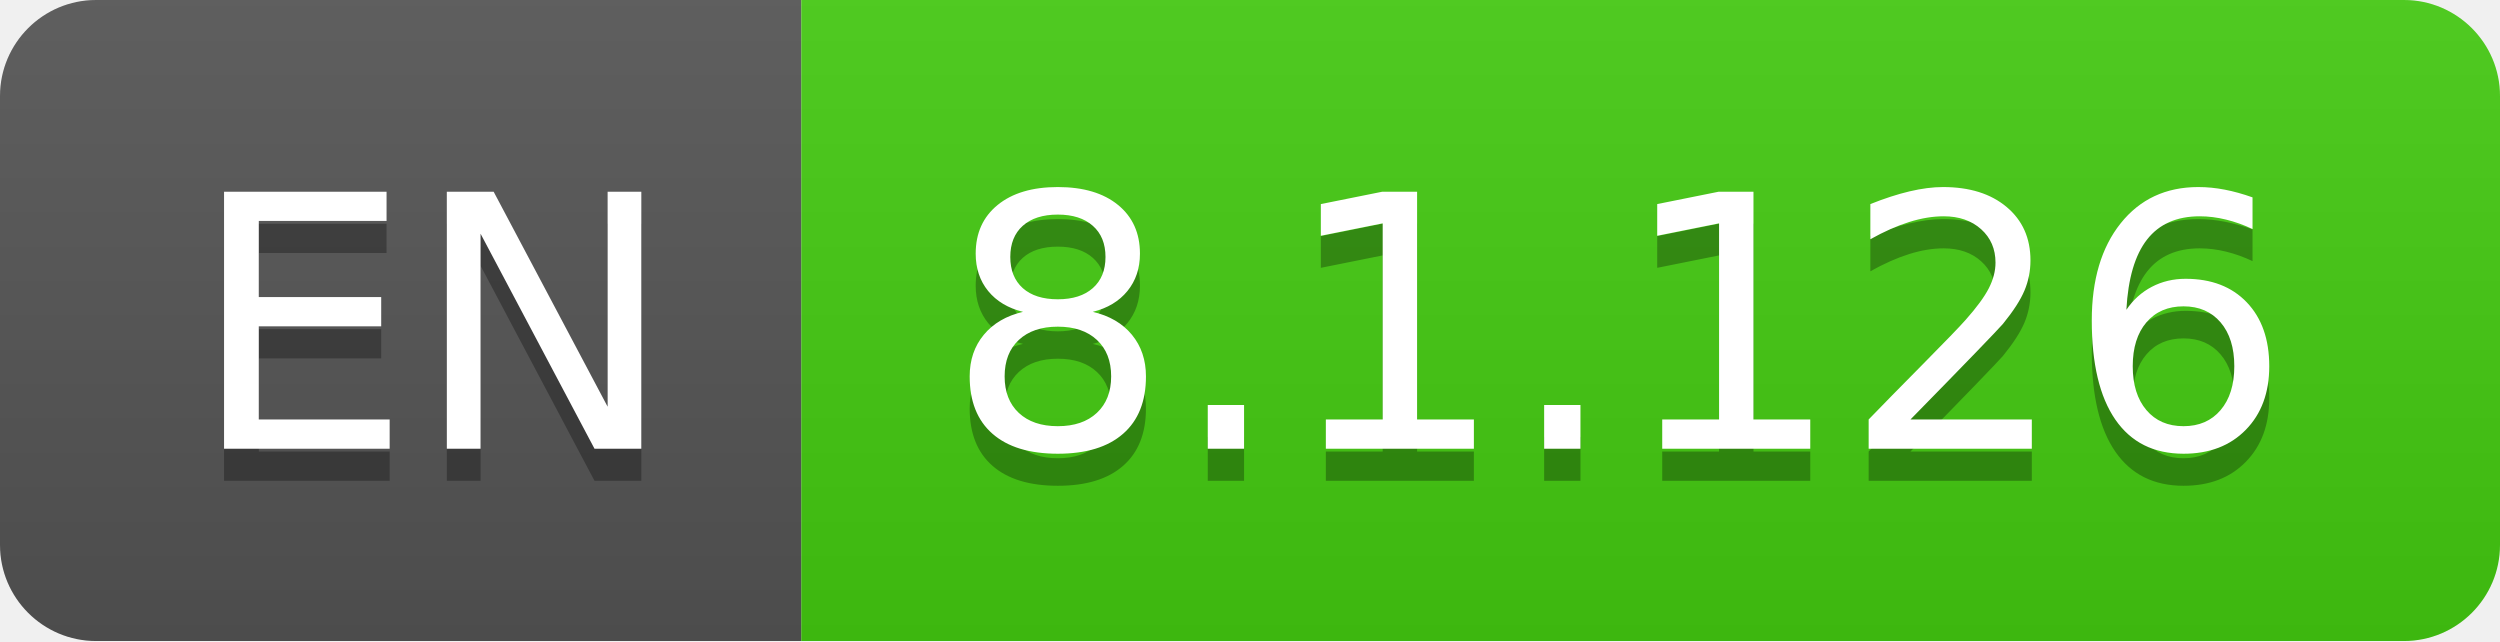
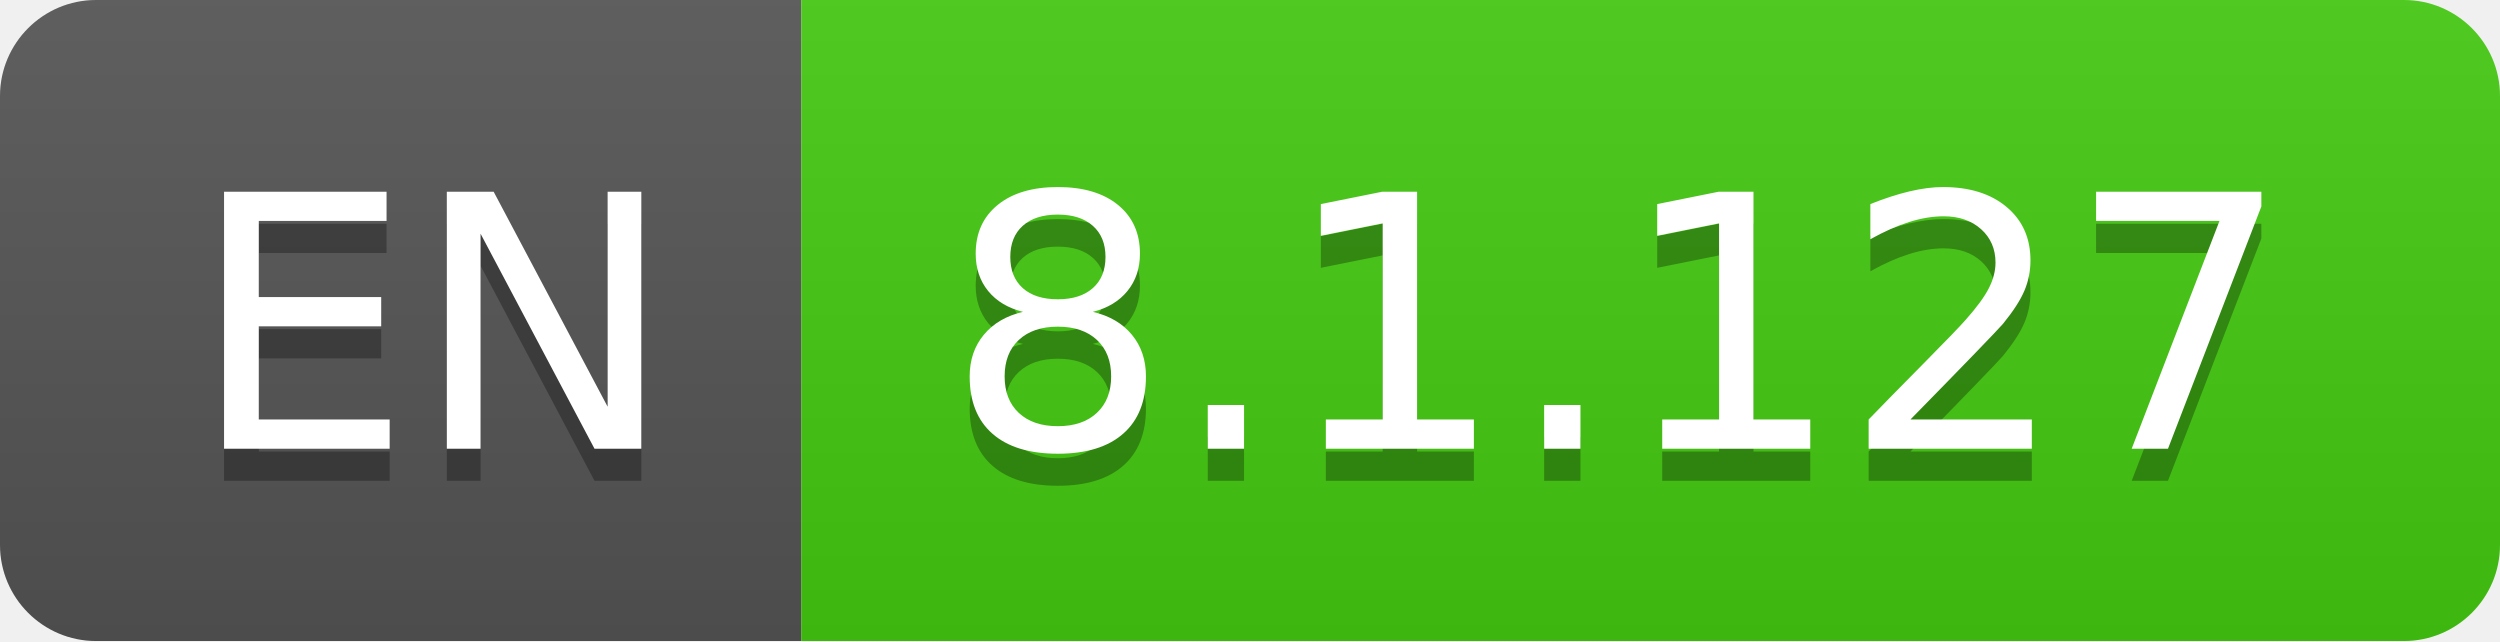
- <svg xmlns="http://www.w3.org/2000/svg" width="78" height="20" role="img" aria-label="EN: 8.1.126">
+ <svg xmlns="http://www.w3.org/2000/svg" width="78" height="20" role="img" aria-label="EN: 8.1.127">
  <linearGradient id="s" x2="0" y2="100%">
    <stop offset="0" stop-color="#bbb" stop-opacity=".1" />
    <stop offset="1" stop-opacity=".1" />
  </linearGradient>
  <clipPath id="r">
    <rect width="78" height="20" rx="3" fill="#fff" />
  </clipPath>
  <g clip-path="url(#r)">
    <rect width="25" height="20" fill="#555" />
    <rect x="25" width="53" height="20" fill="#4c1" />
    <rect width="78" height="20" fill="url(#s)" />
  </g>
  <g fill="#fff" text-anchor="middle" font-family="Verdana,Geneva,DejaVu Sans,sans-serif" text-rendering="geometricPrecision" font-size="110">
    <text aria-hidden="true" x="135" y="150" fill="#010101" fill-opacity=".3" transform="scale(.1)" textLength="150">EN</text>
    <text x="135" y="140" transform="scale(.1)" fill="#fff" textLength="150">EN</text>
-     <text aria-hidden="true" x="505" y="150" fill="#010101" fill-opacity=".3" transform="scale(.1)" textLength="430">8.1.126</text>
-     <text x="505" y="140" transform="scale(.1)" fill="#fff" textLength="430">8.1.126</text>
+     <text aria-hidden="true" x="505" y="150" fill="#010101" fill-opacity=".3" transform="scale(.1)" textLength="430">8.1.127</text>
+     <text x="505" y="140" transform="scale(.1)" fill="#fff" textLength="430">8.1.127</text>
  </g>
</svg>
